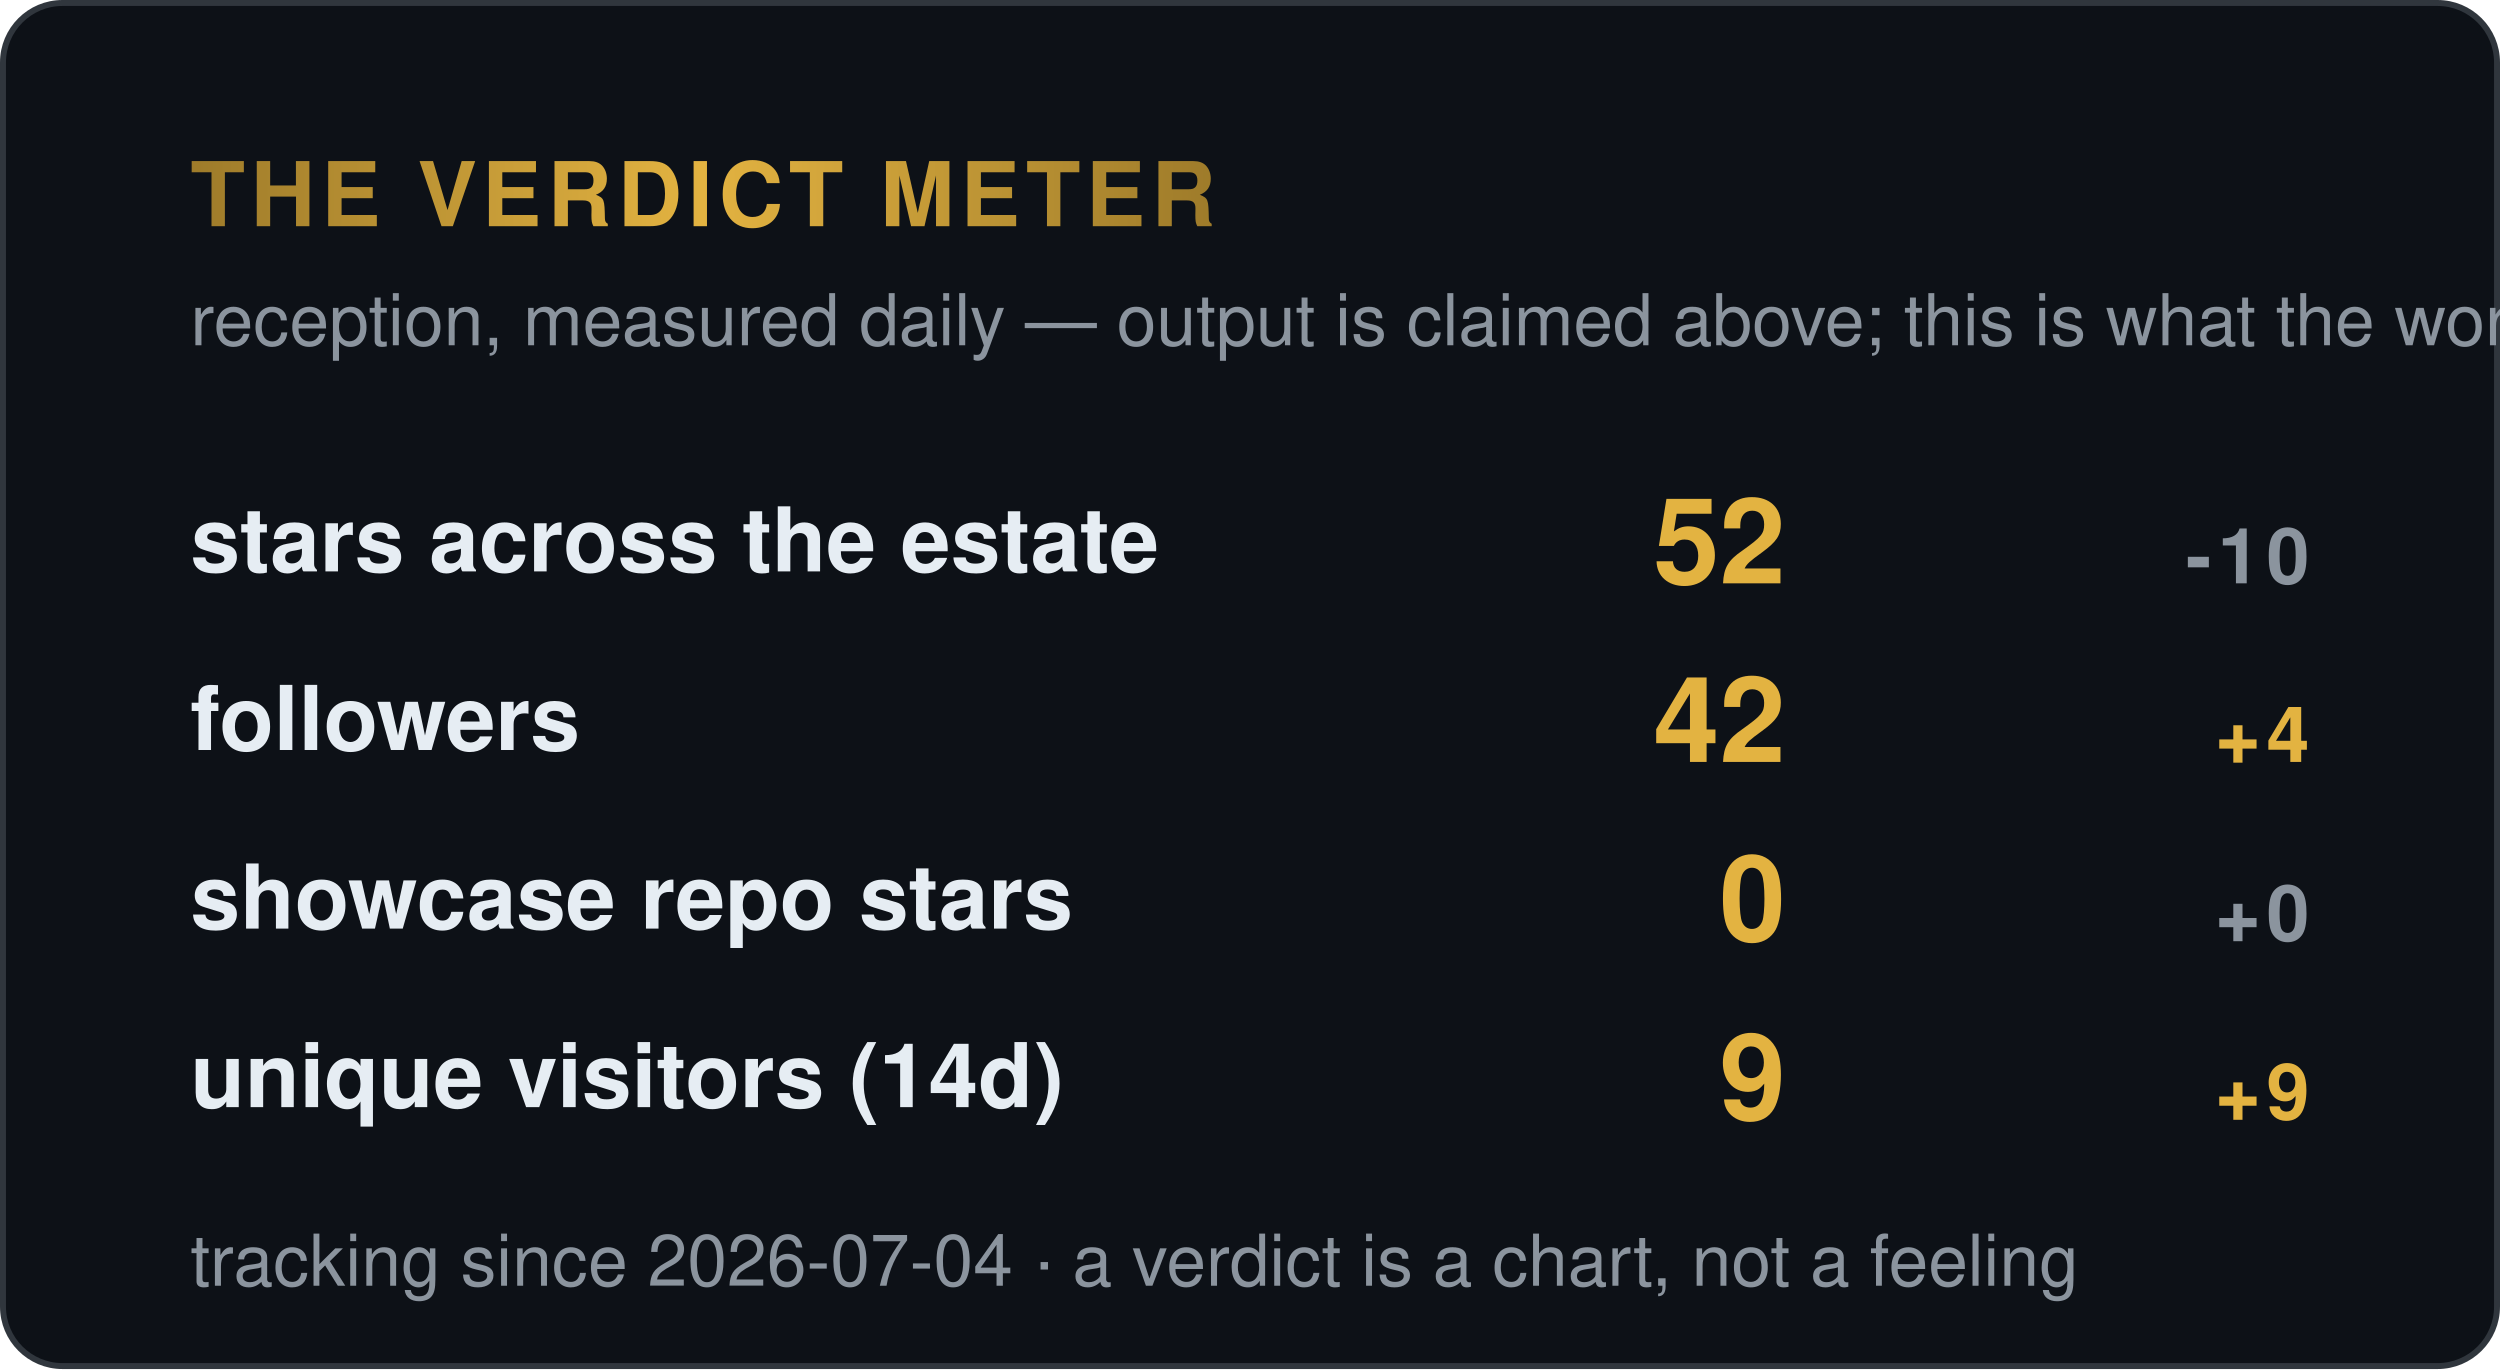
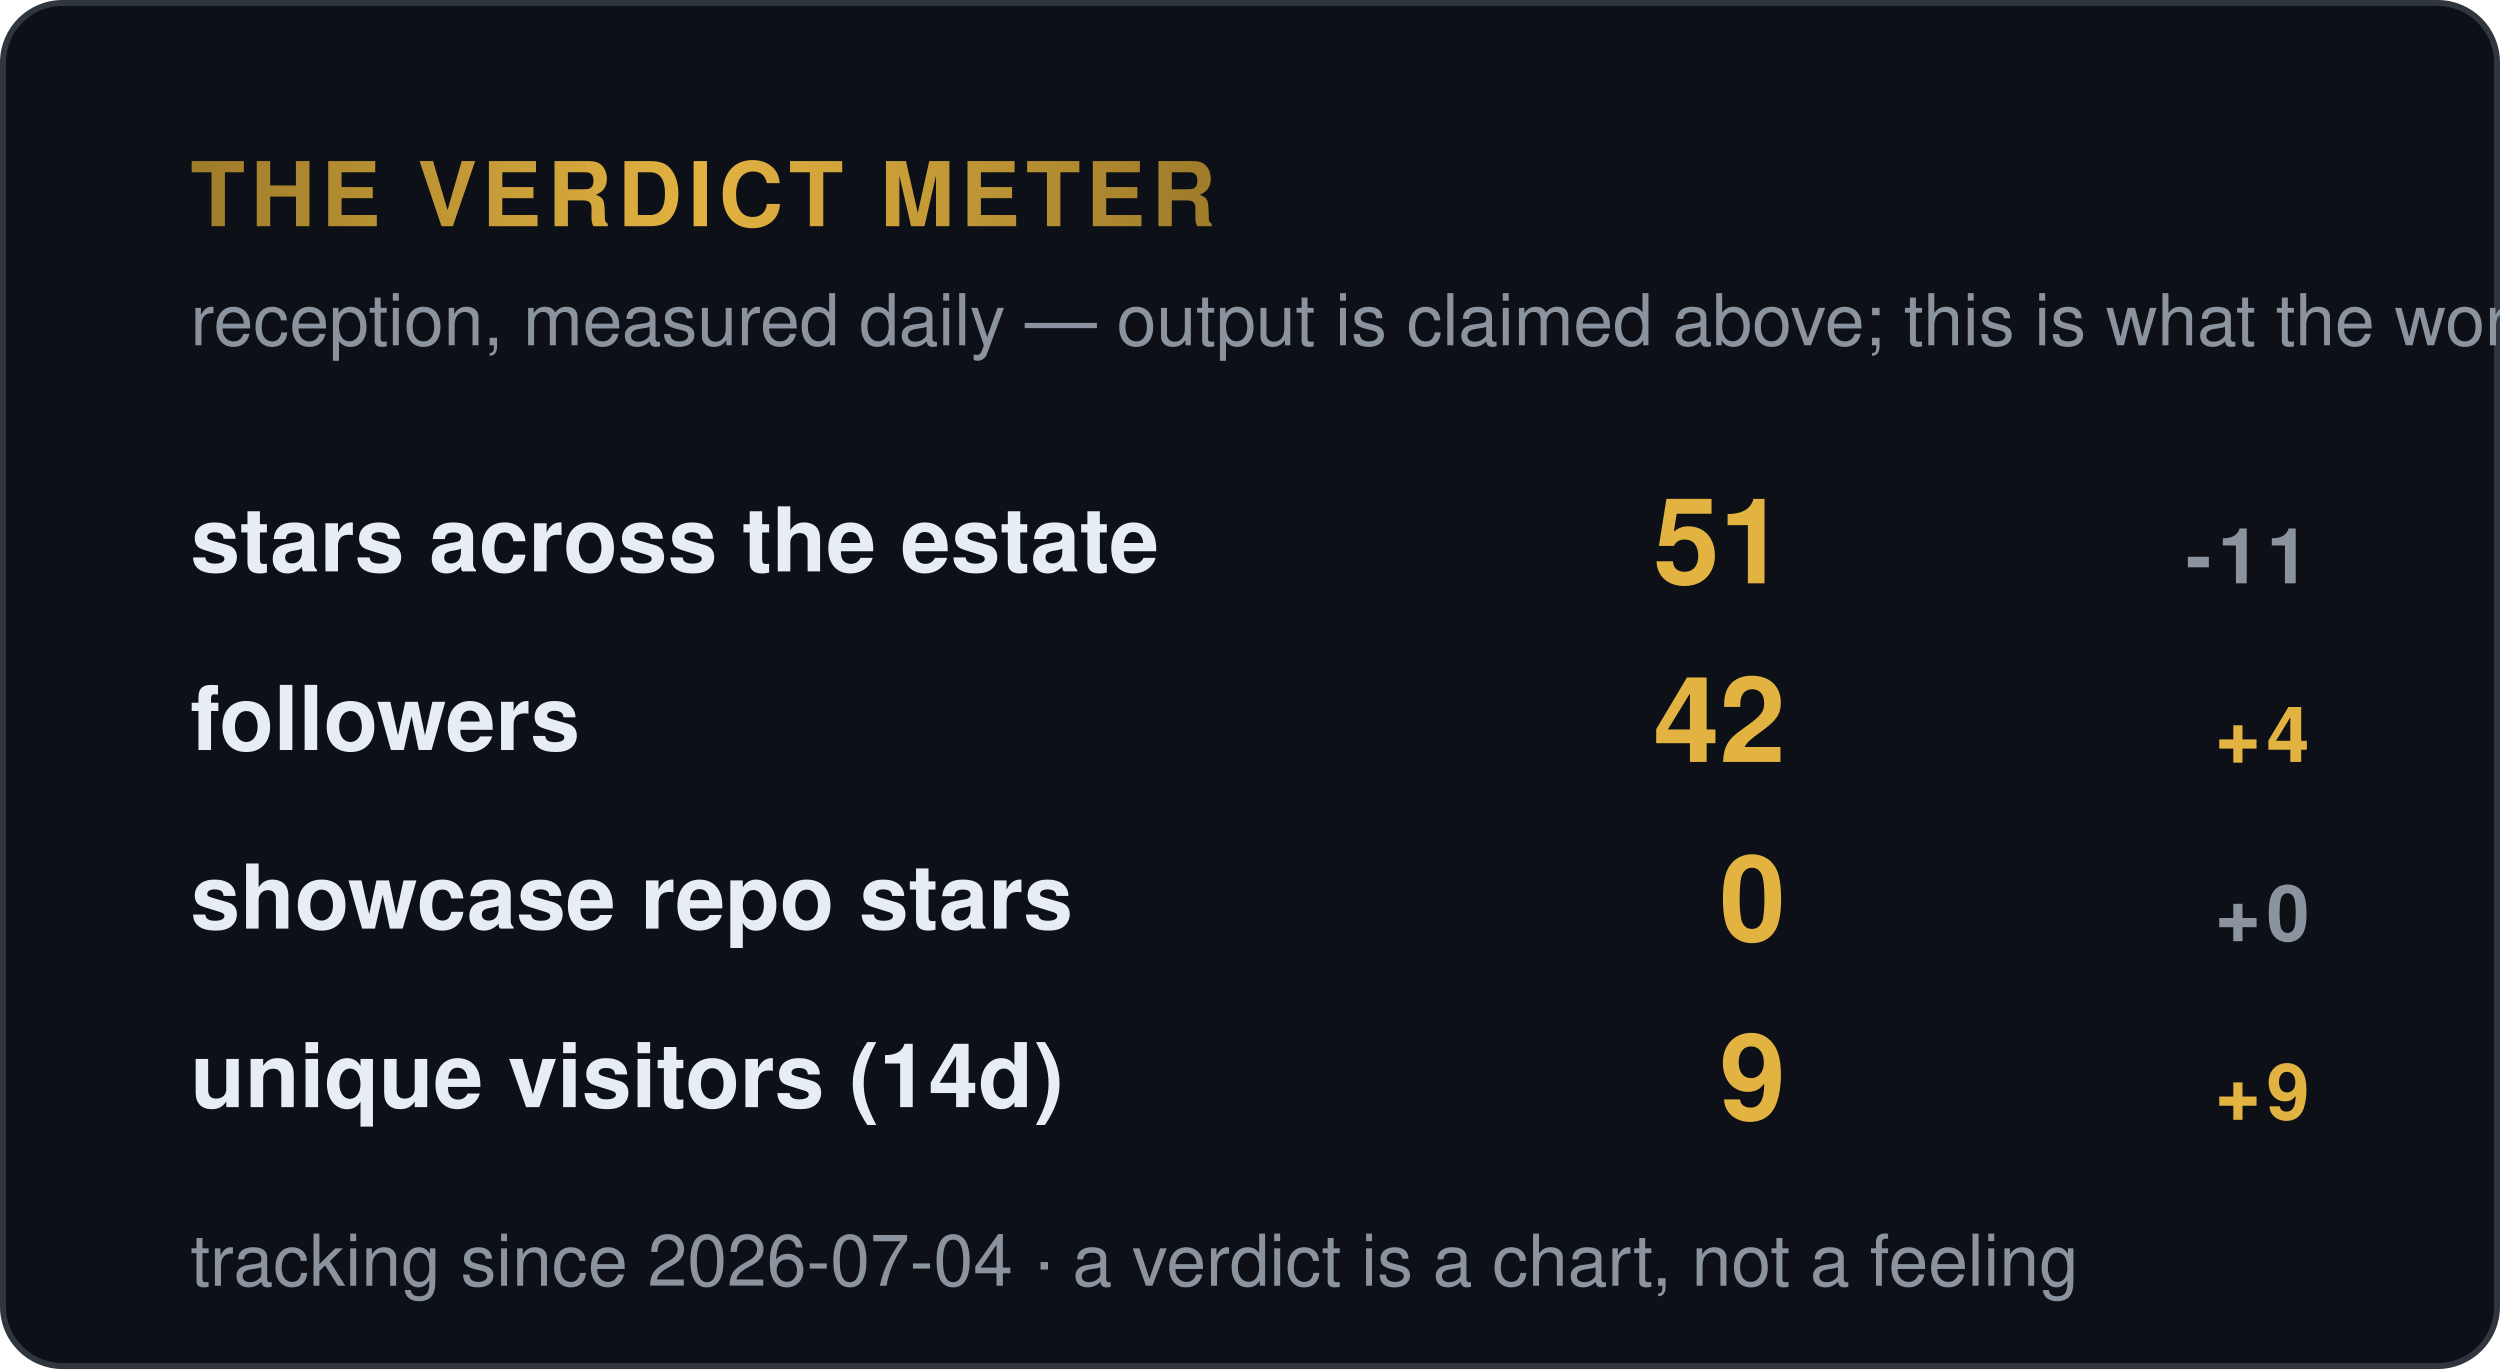
<svg xmlns="http://www.w3.org/2000/svg" width="420" height="230" viewBox="0 0 420 230" role="img" aria-label="Verdict meter — reception signals">
  <style>
    .t { font: 600 15px 'Segoe UI', Helvetica, Arial, sans-serif; fill: #e6edf3; }
    .big { font: 700 34px 'Segoe UI', Helvetica, Arial, sans-serif; fill: #e3b341; }
    .status, .tier { font: 700 13px 'Segoe UI', Helvetica, Arial, sans-serif; letter-spacing: 1px; }
    .ev { font: 400 12px 'Segoe UI', Helvetica, Arial, sans-serif; fill: #8b949e; }
    .fade { opacity: 1; }
  </style>
  <defs>
    <linearGradient id="shV" x1="0%" y1="0%" x2="100%" y2="0%">
      <stop offset="0%" stop-color="#9e7b2a" />
      <stop offset="50%" stop-color="#e3b341">
        <animate attributeName="offset" values="0.2;0.8;0.2" dur="6s" repeatCount="indefinite" />
      </stop>
      <stop offset="100%" stop-color="#9e7b2a" />
    </linearGradient>
  </defs>
  <rect width="419" height="229" x="0.5" y="0.5" rx="10" fill="#0d1117" stroke="#30363d" />
  <text class="tier fade" fill="url(#shV)" x="32" y="38" style="font-size:15px">THE VERDICT METER</text>
  <text class="ev fade d1" x="32" y="58">reception, measured daily — output is claimed above; this is what the world did</text>
  <g class="fade d1" transform="translate(0,96)">
    <text class="t" x="32" y="0">stars across the estate</text>
-     <text class="big" x="300" y="2" style="font-size:20px" text-anchor="end">52</text>
-     <text class="tier" x="388" y="2" text-anchor="end" fill="#8b949e">-10</text>
+     <text class="big" x="300" y="2" style="font-size:20px" text-anchor="end">51</text>
+     <text class="tier" x="388" y="2" text-anchor="end" fill="#8b949e">-11</text>
  </g>
  <g class="fade d2" transform="translate(0,126)">
    <text class="t" x="32" y="0">followers</text>
    <text class="big" x="300" y="2" style="font-size:20px" text-anchor="end">42</text>
    <text class="tier" x="388" y="2" text-anchor="end" fill="#e3b341">+4</text>
  </g>
  <g class="fade d3" transform="translate(0,156)">
    <text class="t" x="32" y="0">showcase repo stars</text>
    <text class="big" x="300" y="2" style="font-size:20px" text-anchor="end">0</text>
    <text class="tier" x="388" y="2" text-anchor="end" fill="#8b949e">+0</text>
  </g>
  <g class="fade d4" transform="translate(0,186)">
    <text class="t" x="32" y="0">unique visitors (14d)</text>
    <text class="big" x="300" y="2" style="font-size:20px" text-anchor="end">9</text>
    <text class="tier" x="388" y="2" text-anchor="end" fill="#e3b341">+9</text>
  </g>
  <text class="ev fade d4" x="32" y="216" fill="#8b949e">tracking since 2026-07-04 · a verdict is a chart, not a feeling</text>
</svg>
